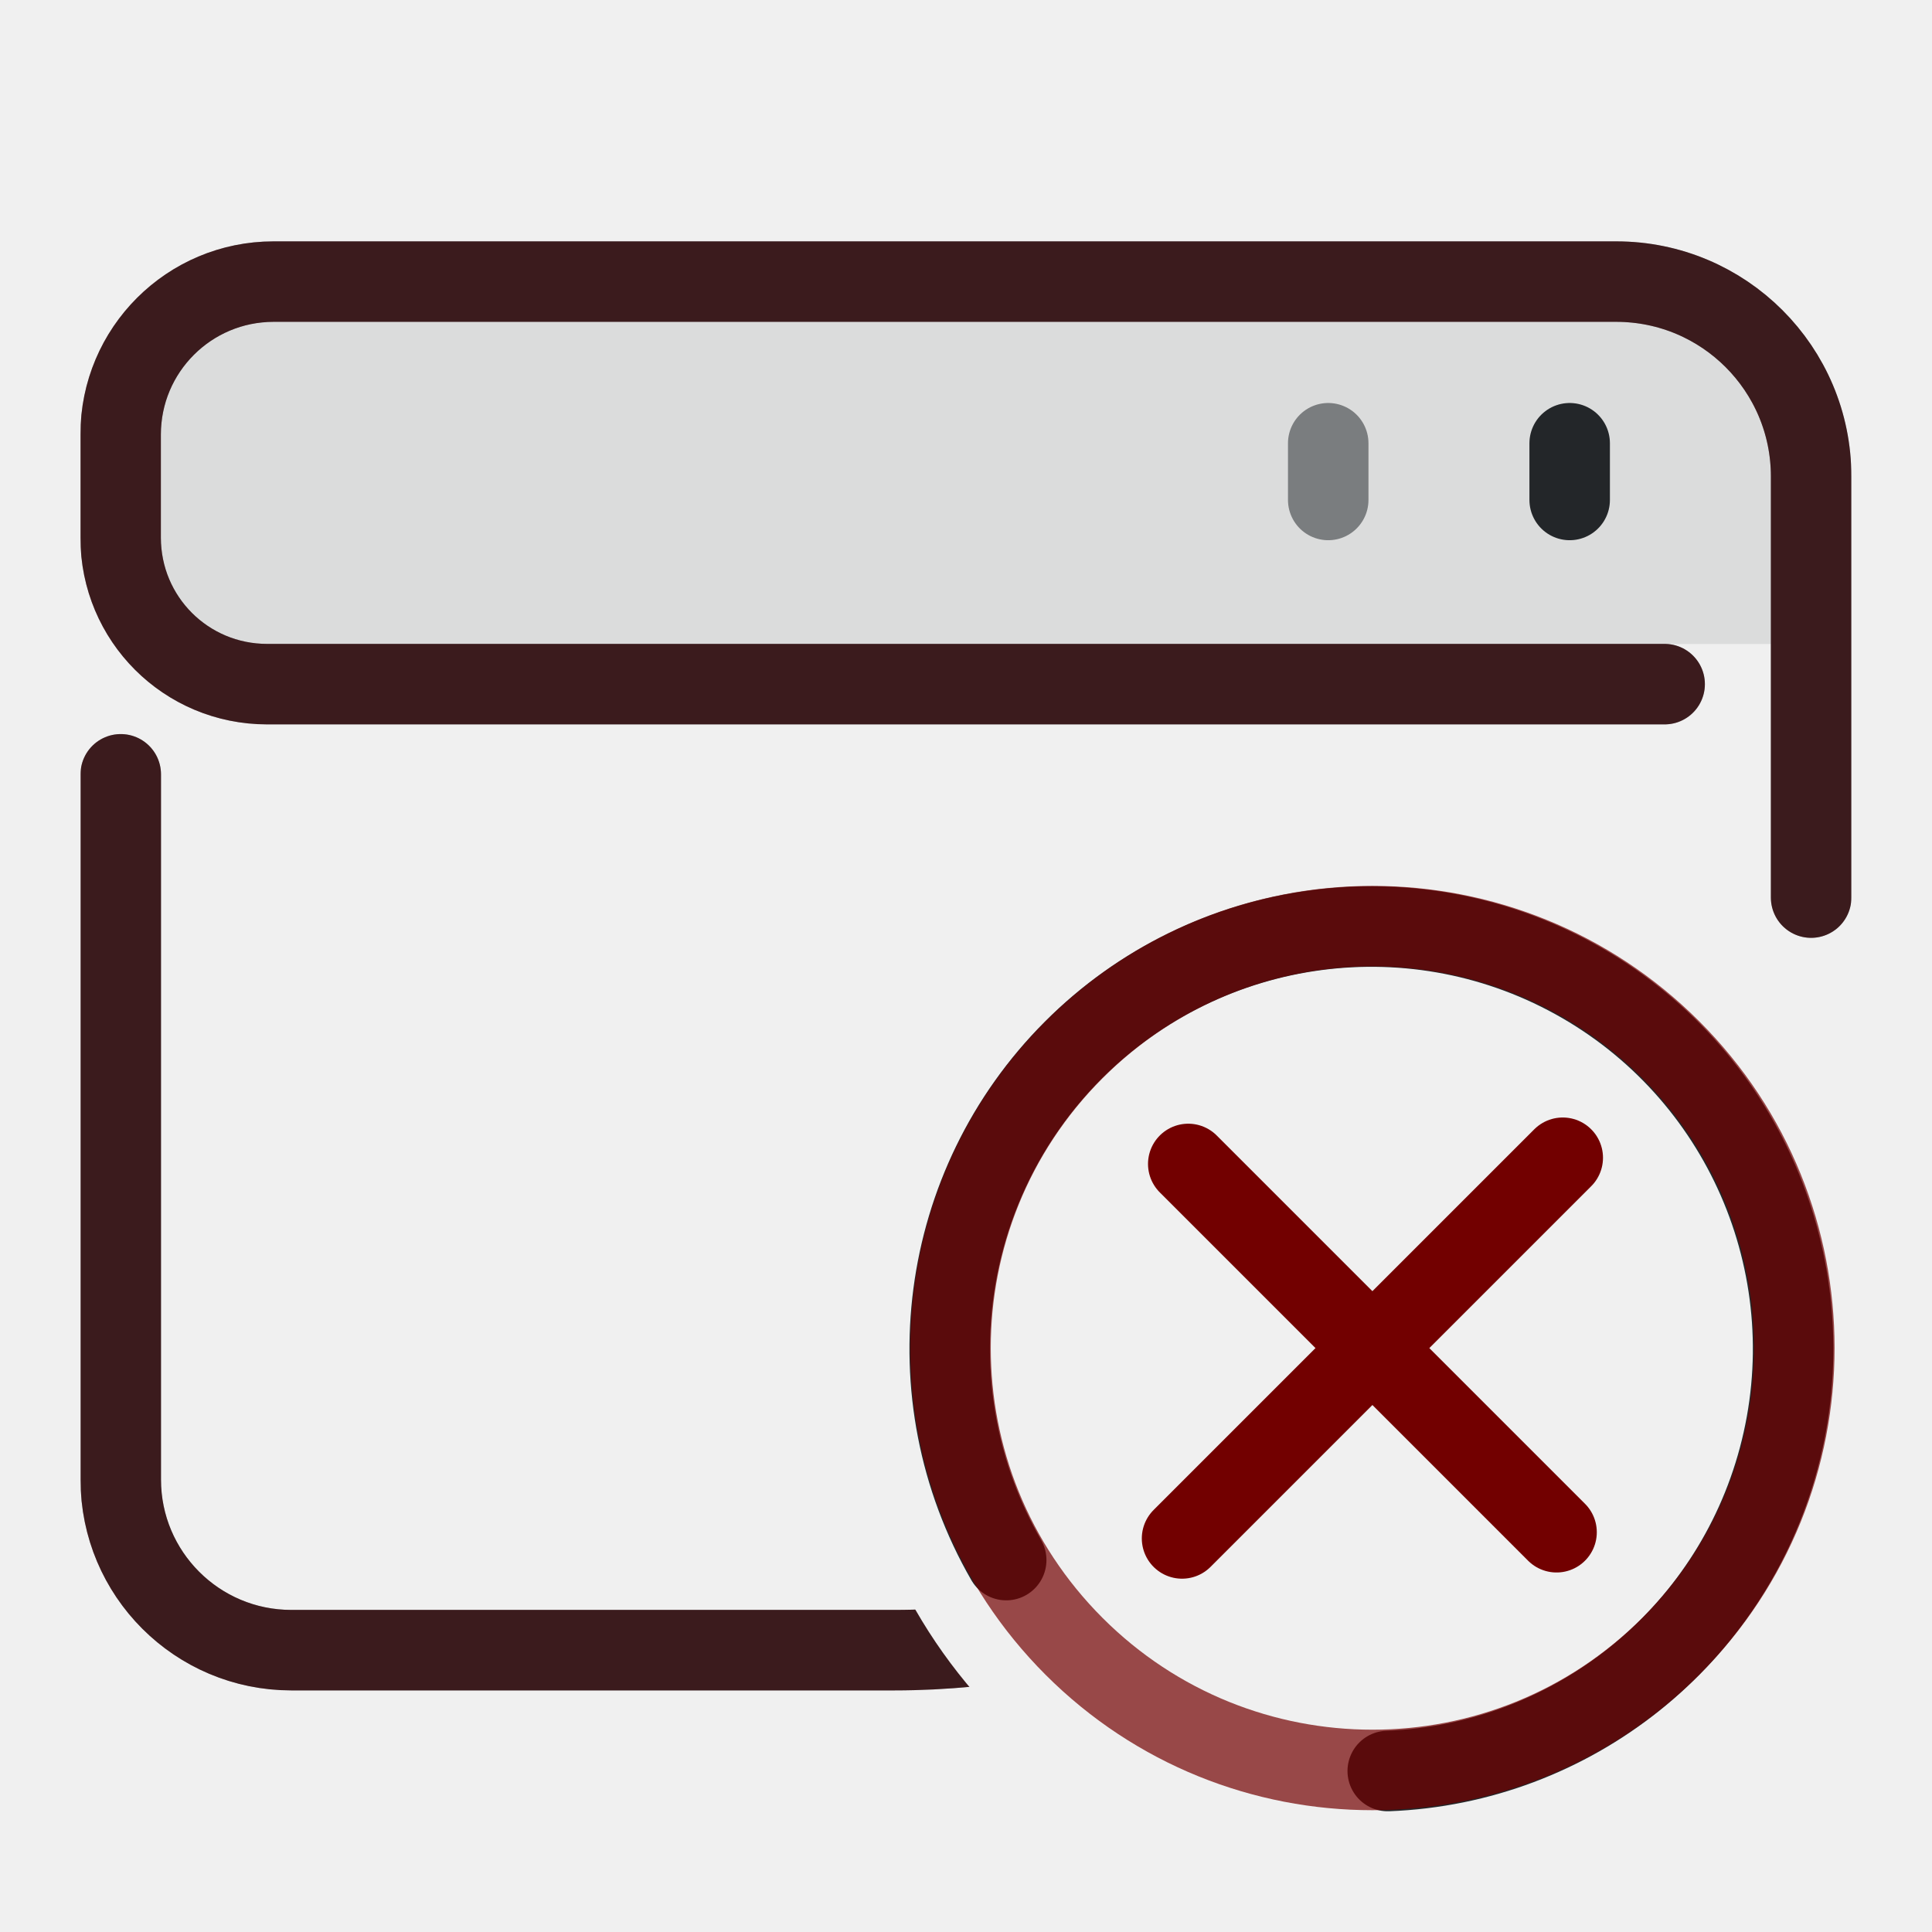
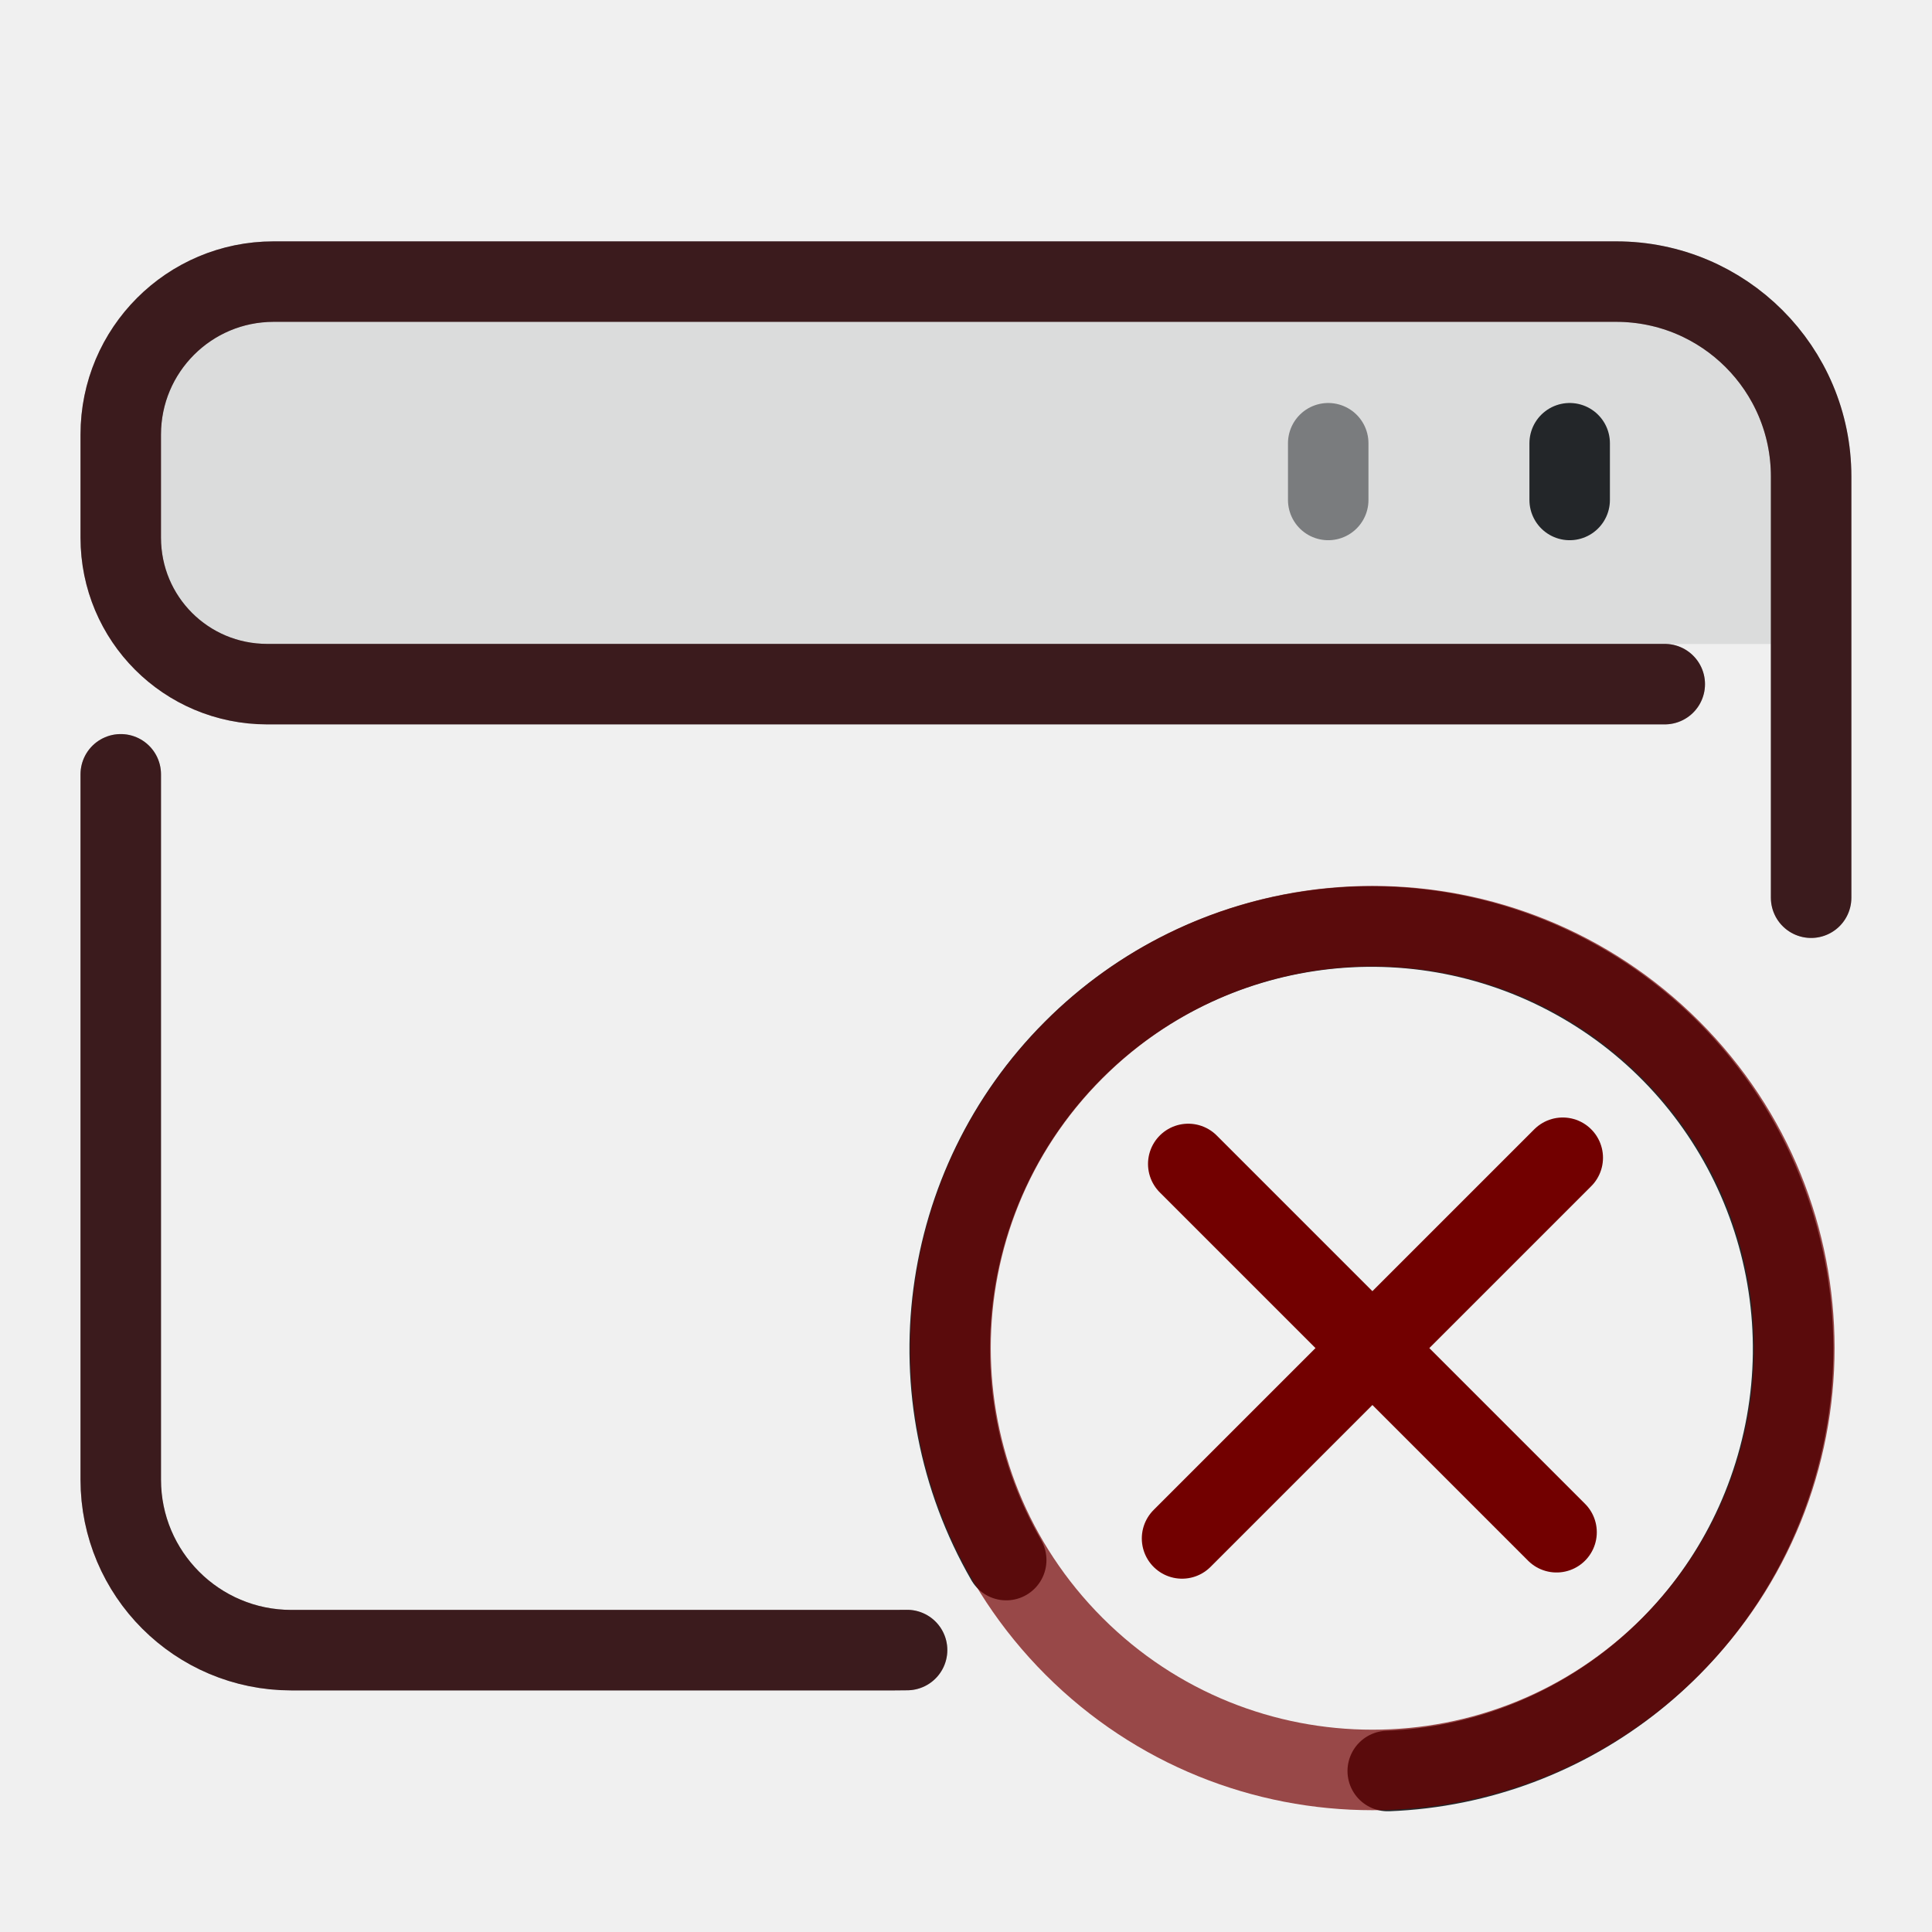
<svg xmlns="http://www.w3.org/2000/svg" width="24" height="24" viewBox="0 0 24 24" version="1.1" id="svg1">
  <defs id="defs1">
    <style id="current-color-scheme" type="text/css">.ColorScheme-Text { color:#232629; }
.ColorScheme-Highlight { color:#3daee9; }
.ColorScheme-NegativeText { color:#720000; }</style>
-     <mask id="badge-space">
-       <rect width="22" height="22" fill="white" />
-       <circle cx="16.049" cy="15.746" r="6.541" fill="black" />
-     </mask>
  </defs>
  <defs id="defs2" />
  <g transform="translate(1,1)">
-     <g mask="url(#badge-space)">
+     <g>
      <path class="ColorScheme-Text" d="M 21,3 V 7 H 1 V 3 Z" fill="currentColor" fill-rule="evenodd" opacity=".1" stroke-linecap="round" stroke-linejoin="round" style="opacity:0.1" paint-order="stroke fill markers" id="path1" />
      <g class="ColorScheme-Text" transform="matrix(1.3529,0,0,1.3529,-1.8824,-1.8824)" style="stroke-width:0.739" id="g5">
        <g style="stroke-width:0.739" id="g2">
-           <path class="ColorScheme-Text" d="m 1.761,7.762 v 6.476 c 0,0.865 0.701,1.566 1.566,1.566 h 5.538 a 6.941,6.941 157.507 0 0 4.907,-2.032 v 0 M 13.356,15.804 h 0.431 0.431 m 2.672,-0.528 C 17.134,14.999 17.282,14.636 17.282,14.238 v -2.197 m 0,-3.147 V 5.027 c 0,-0.988 -0.801,-1.789 -1.789,-1.789 H 4.774 l -1.61,3e-7 c -0.775,10e-8 -1.404,0.628 -1.404,1.404 v 0.947 c 0,0.745 0.6,1.345 1.345,1.345 h 12.832" style="fill:none;stroke-width:0.739;stroke-linecap:round;stroke-linejoin:round;paint-order:fill markers stroke" id="path2" stroke="currentColor" />
-           <path class="ColorScheme-NegativeText" d="m 1.761,7.762 v 6.476 c 0,0.865 0.701,1.566 1.566,1.566 h 5.538 a 6.941,6.941 157.507 0 0 4.907,-2.032 v 0 M 13.356,15.804 h 0.431 0.431 m 2.672,-0.528 C 17.134,14.999 17.282,14.636 17.282,14.238 v -2.197 m 0,-3.147 V 5.027 c 0,-0.988 -0.801,-1.789 -1.789,-1.789 H 4.774 l -1.61,3e-7 c -0.775,10e-8 -1.404,0.628 -1.404,1.404 v 0.947 c 0,0.745 0.6,1.345 1.345,1.345 h 12.832" style="opacity:0.3;fill:none;stroke-width:0.739;stroke-linecap:round;stroke-linejoin:round;stroke-opacity:1;paint-order:fill markers stroke" id="path11" stroke="currentColor" />
+           <path class="ColorScheme-Text" d="M1.761 7.762 L1.761 14.238 C1.761 15.103 2.462 15.804 3.327 15.804 L8.866 15.804 C8.904 15.804 8.942 15.804 8.981 15.803 M17.282 8.895 L17.282 5.027 C17.282 4.039 16.481 3.238 15.493 3.238 L4.774 3.238 L3.164 3.238 C2.389 3.238 1.761 3.867 1.761 4.642 L1.761 5.589 C1.761 6.334 2.361 6.934 3.106 6.934 L15.938 6.934" style="fill:none;stroke-width:0.739;stroke-linecap:round;stroke-linejoin:round;paint-order:fill markers stroke" id="path2" stroke="currentColor" />
+           <path class="ColorScheme-NegativeText" d="M1.761 7.762 L1.761 14.238 C1.761 15.103 2.462 15.804 3.327 15.804 L8.866 15.804 C8.904 15.804 8.942 15.804 8.981 15.803 M17.282 8.895 L17.282 5.027 C17.282 4.039 16.481 3.238 15.493 3.238 L4.774 3.238 L3.164 3.238 C2.389 3.238 1.761 3.867 1.761 4.642 L1.761 5.589 C1.761 6.334 2.361 6.934 3.106 6.934 L15.938 6.934" style="opacity:0.3;fill:none;stroke-width:0.739;stroke-linecap:round;stroke-linejoin:round;stroke-opacity:1;paint-order:fill markers stroke" id="path11" stroke="currentColor" />
        </g>
        <path class="ColorScheme-Text" d="M 15.065,5.243 V 4.722" style="fill:none;stroke-width:0.739;stroke-linecap:round;stroke-linejoin:round;paint-order:fill markers stroke" id="path3" stroke="currentColor" />
        <path class="ColorScheme-Text" d="M 12.848,5.243 V 4.722" style="opacity:0.527;fill:none;stroke-width:0.739;stroke-linecap:round;stroke-linejoin:round;paint-order:fill markers stroke" id="path4" stroke="currentColor" />
      </g>
      <g class="ColorScheme-Text" transform="matrix(0.65735,-0.65735,0.65735,0.65735,-34.02013,-2.547025)" style="stroke-width:1.076" id="g5-2" />
    </g>
    <g transform="translate(1.5 0.5)">
      <g transform="matrix(-.82537 0 0 .82607 26.848 6.8444)" style="stroke-width:1.211">
        <g transform="translate(9.0221,-10.024)" style="stroke-width:1.211">
          <path class="ColorScheme-Text" d="m11.391 23.383c1.437-2.49 1.023-5.635-1.008-7.667-2.031-2.033-5.173-2.446-7.661-1.009-2.488 1.438-3.701 4.368-2.957 7.145.722 2.698 3.115 4.597 5.884 4.703" stroke="currentColor" style="fill:none;paint-order:markers fill stroke;stroke-dashoffset:.5;stroke-linecap:round;stroke-linejoin:round;stroke-width:1.211" />
        </g>
      </g>
      <circle transform="rotate(-45)" cx="-.493" cy="21.068" r="5.241" style="fill:none;opacity:.7;paint-order:markers fill stroke;stroke-dashoffset:.5;stroke-linecap:round;stroke-linejoin:round" stroke="currentColor" class="ColorScheme-NegativeText" />
      <path d="m16.913 12.882-4.729 4.729" style="fill:none;paint-order:markers fill stroke;stroke-dashoffset:.5;stroke-linecap:round;stroke-linejoin:round" stroke="currentColor" class="ColorScheme-NegativeText" />
      <path d="m16.836 17.534-4.575-4.575" style="fill:none;paint-order:markers fill stroke;stroke-dashoffset:.5;stroke-linecap:round;stroke-linejoin:round" stroke="currentColor" class="ColorScheme-NegativeText" />
    </g>
  </g>
</svg>
